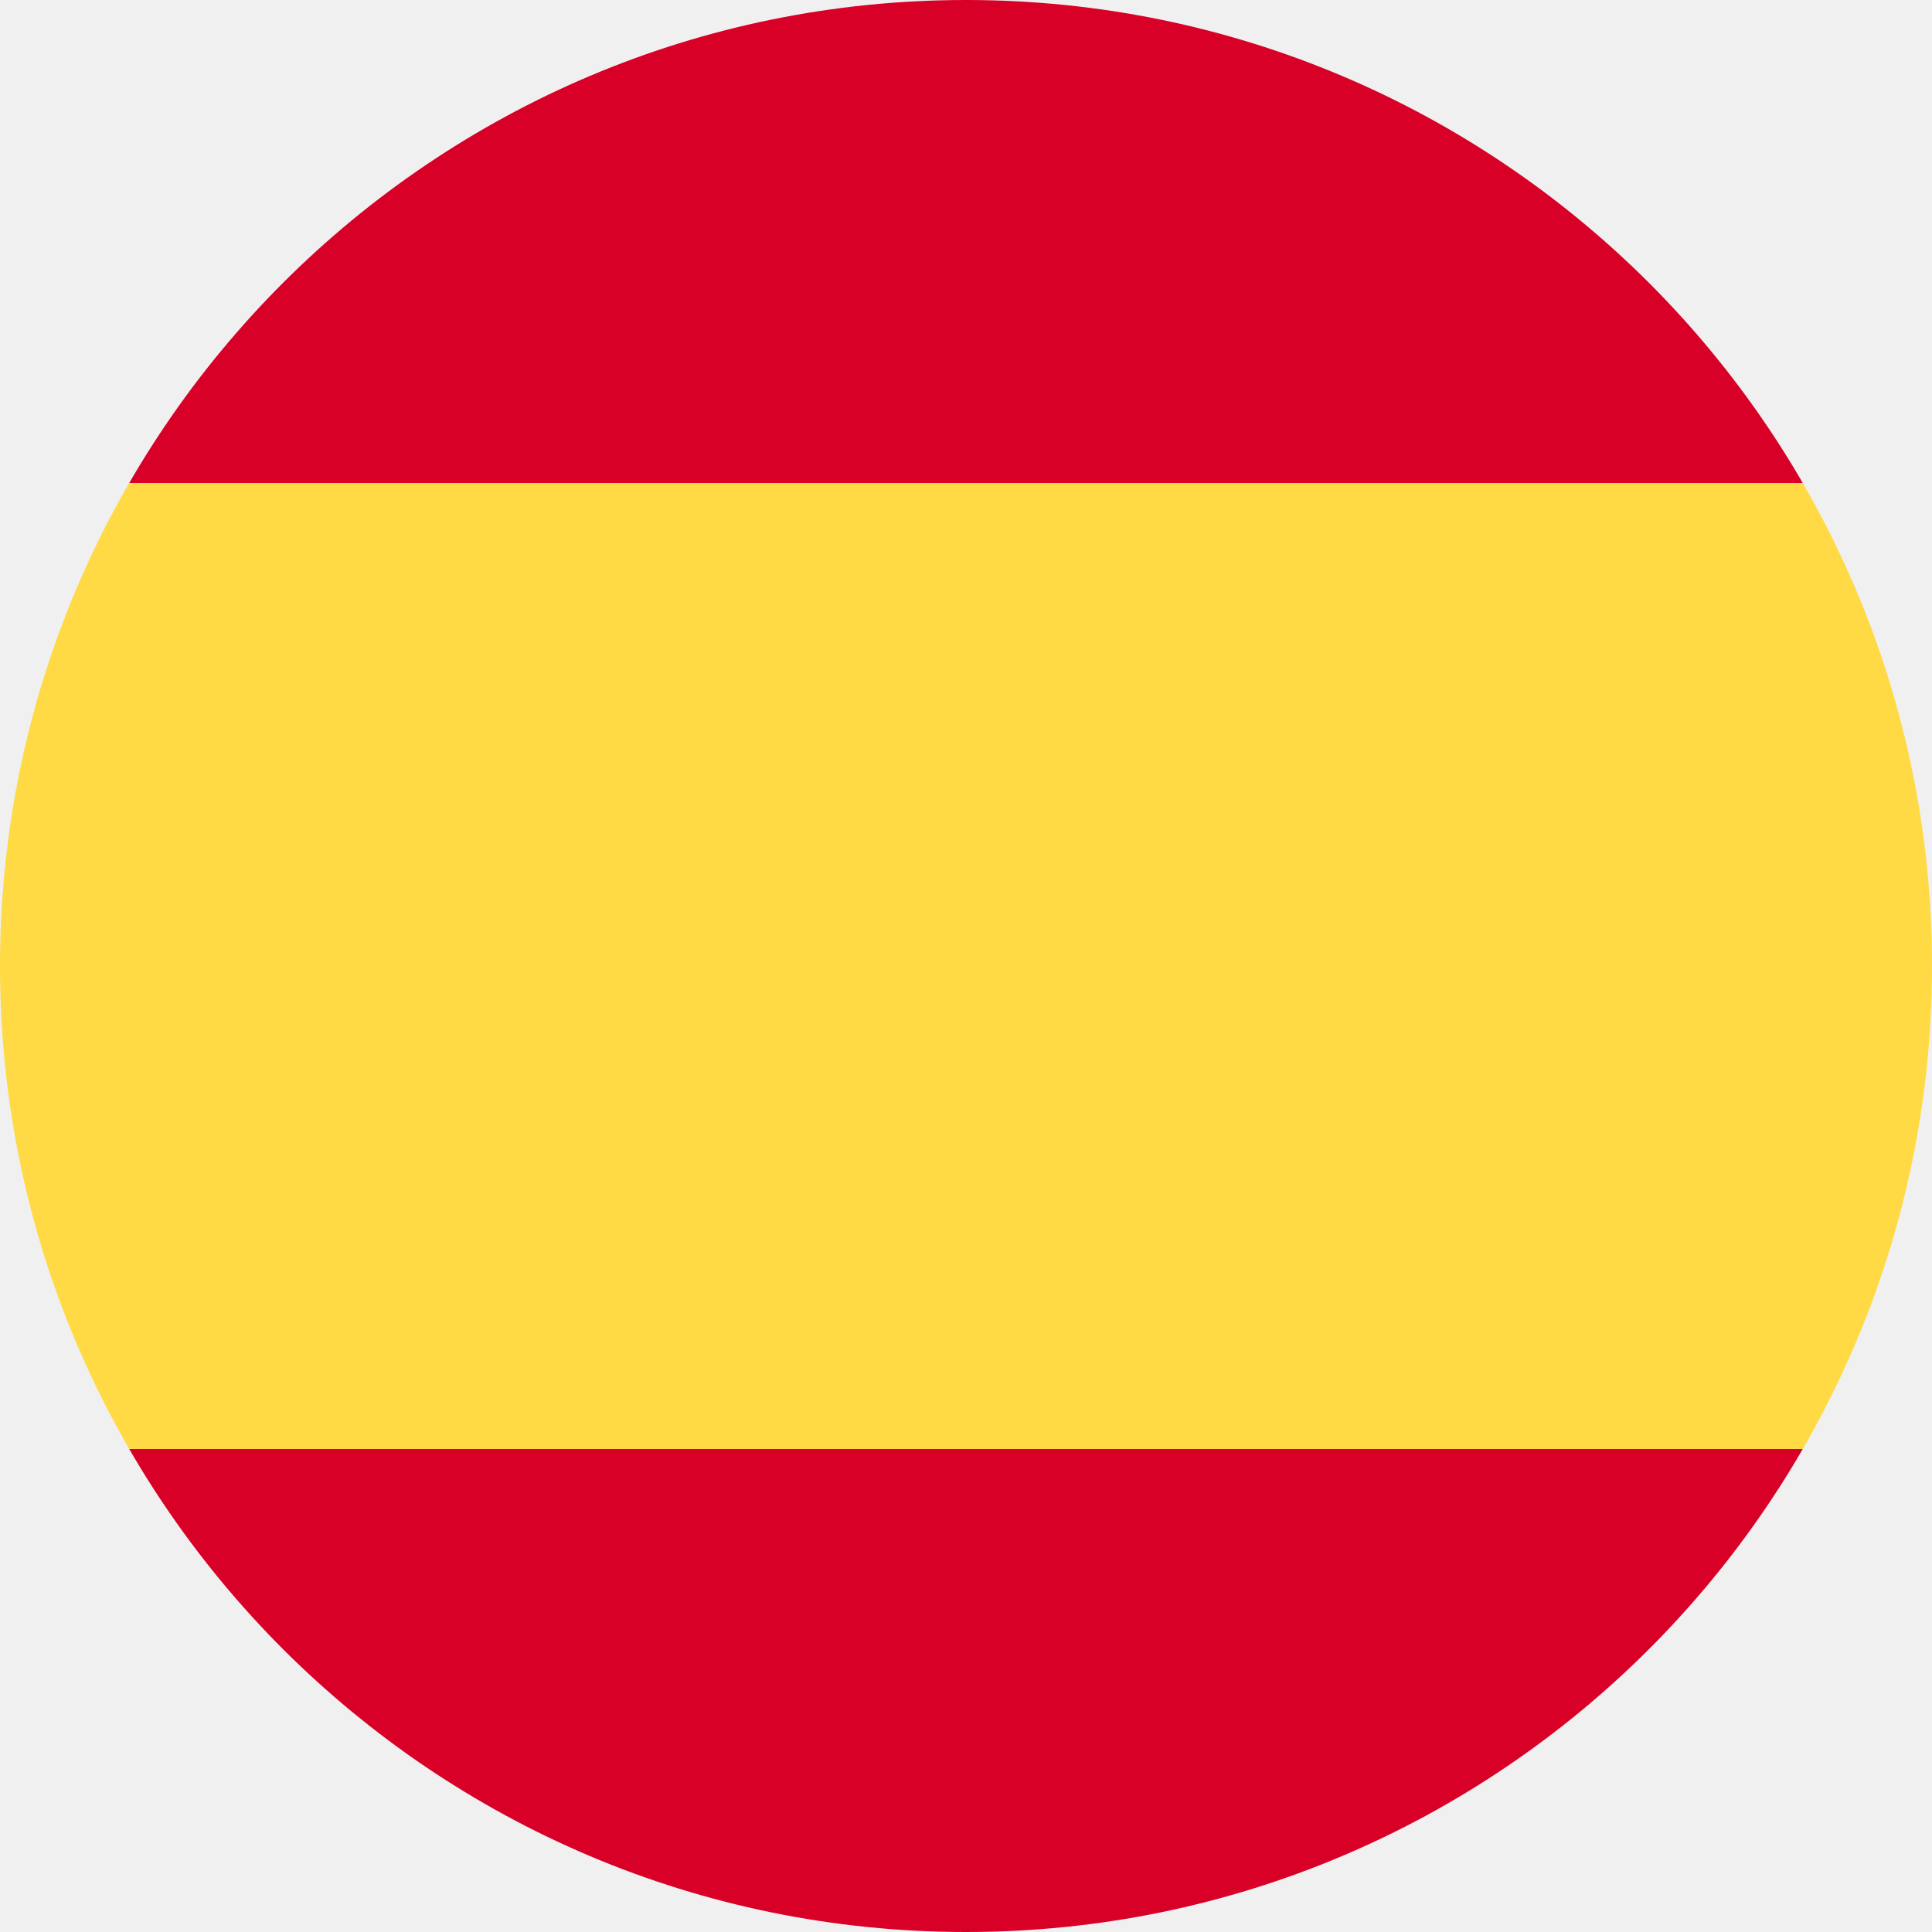
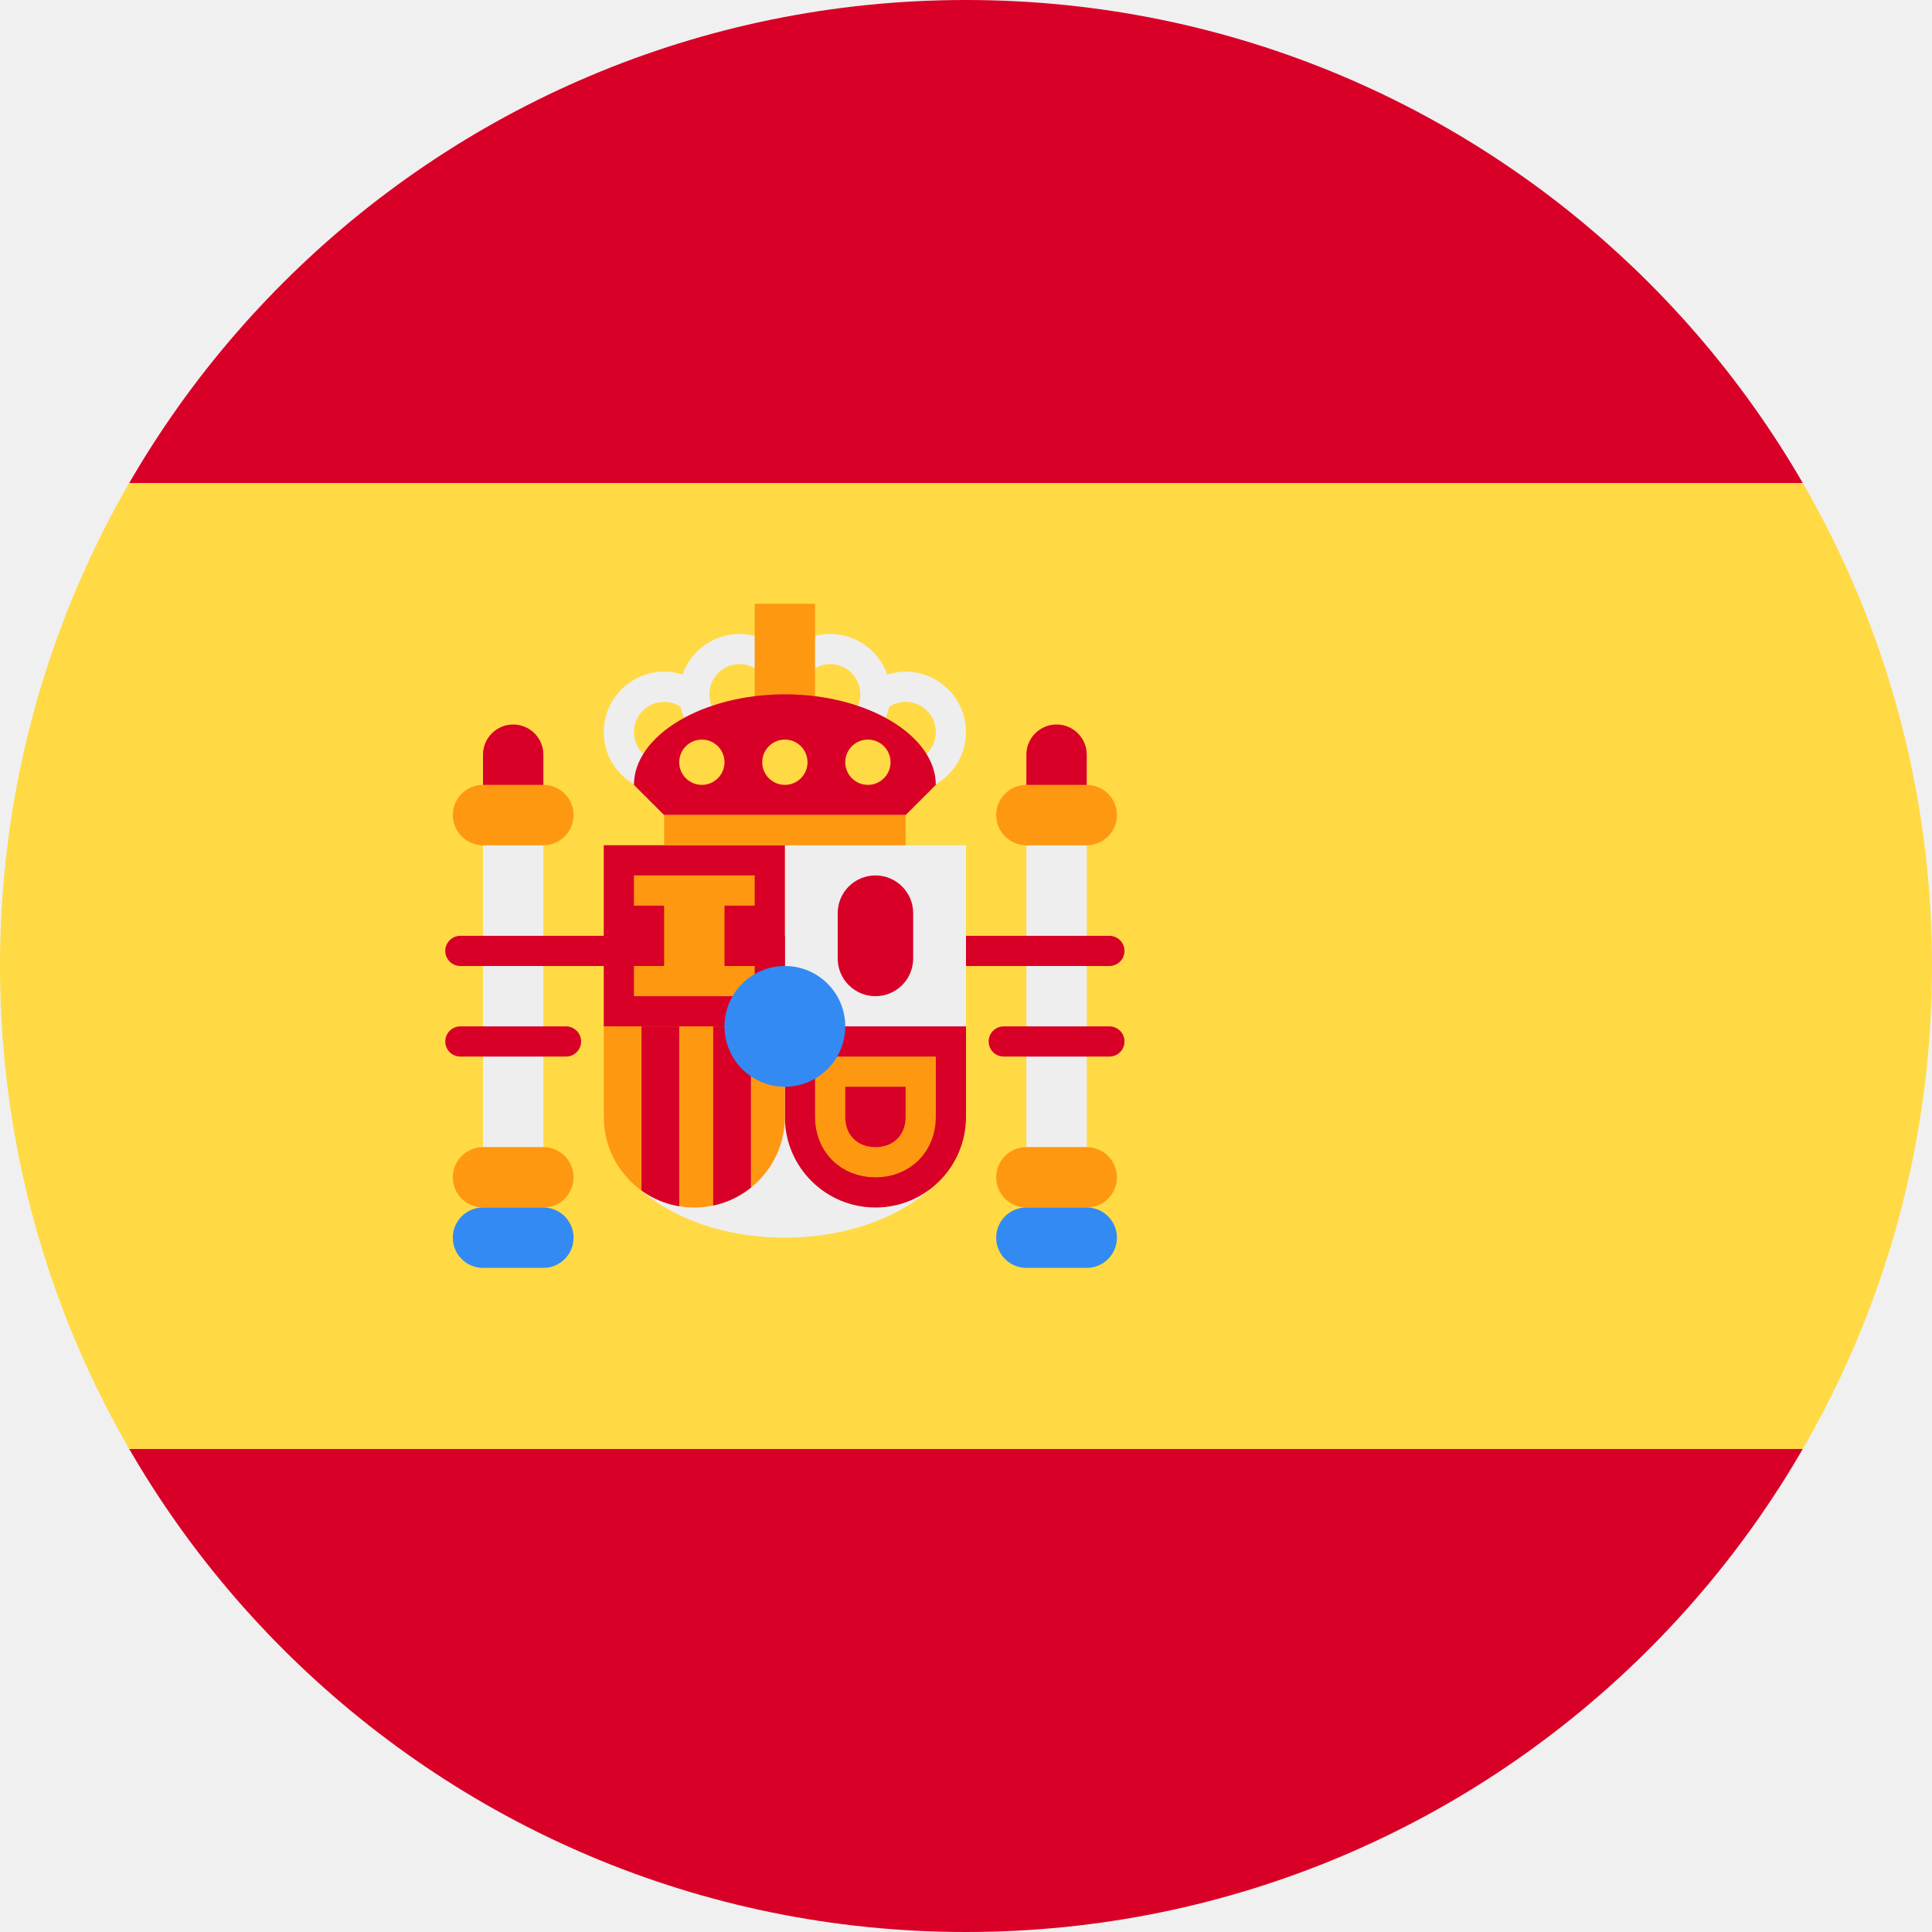
<svg xmlns="http://www.w3.org/2000/svg" viewBox="0 0 512 512">
  <mask id="a">
    <circle cx="256" cy="256" r="256" fill="#fff" />
  </mask>
+   <mask id="b">
+     <path fill="#fff" d="M160 272v24a24 24 0 0 0 24 24 24 24 0 0 0 24-24 24 24 0 0 0 0-.2v-24h-24z" />
+   </mask>
  <g mask="url(#a)">
-     <path fill="#d80027" d="M0 0h512v128l-39.8 130.3L512 384v128H0V384l37.8-124L0 128z" />
+     <path fill="#d80027" d="M0 0h512v512H0z" />
    <path fill="#ffda44" d="M0 128h512v256H0z" />
+     <g fill="#eee">
+       <path d="M144 304h-16v-80h16zm128 0h16v-80h-16z" />
+       <ellipse cx="208" cy="296" rx="48" ry="32" />
+     </g>
+     <g fill="#d80027">
+       <rect width="16" height="24" x="128" y="192" rx="8" />
+       <rect width="16" height="24" x="272" y="192" rx="8" />
+       <path d="M208 272v24a24 24 0 0 0 24 24 24 24 0 0 0 24-24 24 24 0 0 0 0-.2v-24h-24z" />
+     </g>
+     <g fill="#ff9811">
+       <rect width="32" height="16" x="120" y="208" ry="8" />
+       <rect width="32" height="16" x="264" y="208" ry="8" />
+       <rect width="32" height="16" x="120" y="304" rx="8" />
+       <rect width="32" height="16" x="264" y="304" rx="8" />
+       <path d="M160 272v24a24 24 0 0 0 24 24 24 24 0 0 0 24-24 24 24 0 0 0 0-.2v-24h-24z" />
+     </g>
+     <g stroke-width="8">
+       <path stroke="#d80027" stroke-linecap="round" d="M122 252h172m-172 24h28m116 0h28" />
+       <g fill="#ffda44" stroke="#eee">
+         <circle cx="176" cy="194" r="12" />
+         <circle cx="196" cy="184" r="12" />
+         <circle cx="240" cy="194" r="12" />
+         <circle cx="220" cy="184" r="12" />
+       </g>
+       <path fill="none" stroke="#ff9811" d="M220 284v12c0 7 5 12 12 12s12-5 12-12v-12z" />
+     </g>
+     <path fill="#ff9811" d="M200 160h16v32h-16z" />
+     <path fill="#eee" d="M208 224h48v48h-48z" />
+     <g fill="#d80027">
+       <path d="m248 208-8 8h-64l-8-8c0-13 18-24 40-24s40 11 40 24zm-88 16h48v48h-48z" />
+       <rect width="20" height="32" x="222" y="232" rx="10" ry="10" />
+       <g mask="url(#b)">
+         <path d="M170 272h10v48h-10zm19 0h10v48h-10z" />
+       </g>
+     </g>
+     <path fill="#ff9811" d="M168 232v8h8v16h-8v8h32v-8h-8v-16h8v-8zm8-16h64v8h-64z" />
+     <g fill="#ffda44">
+       <circle cx="186" cy="202" r="6" />
+       <circle cx="208" cy="202" r="6" />
+       <circle cx="230" cy="202" r="6" />
+     </g>
+     <g fill="#338af3">
+       <circle cx="208" cy="272" r="16" />
+       <rect width="32" height="16" x="264" y="320" ry="8" />
+       <rect width="32" height="16" x="120" y="320" ry="8" />
+     </g>
  </g>
</svg>
